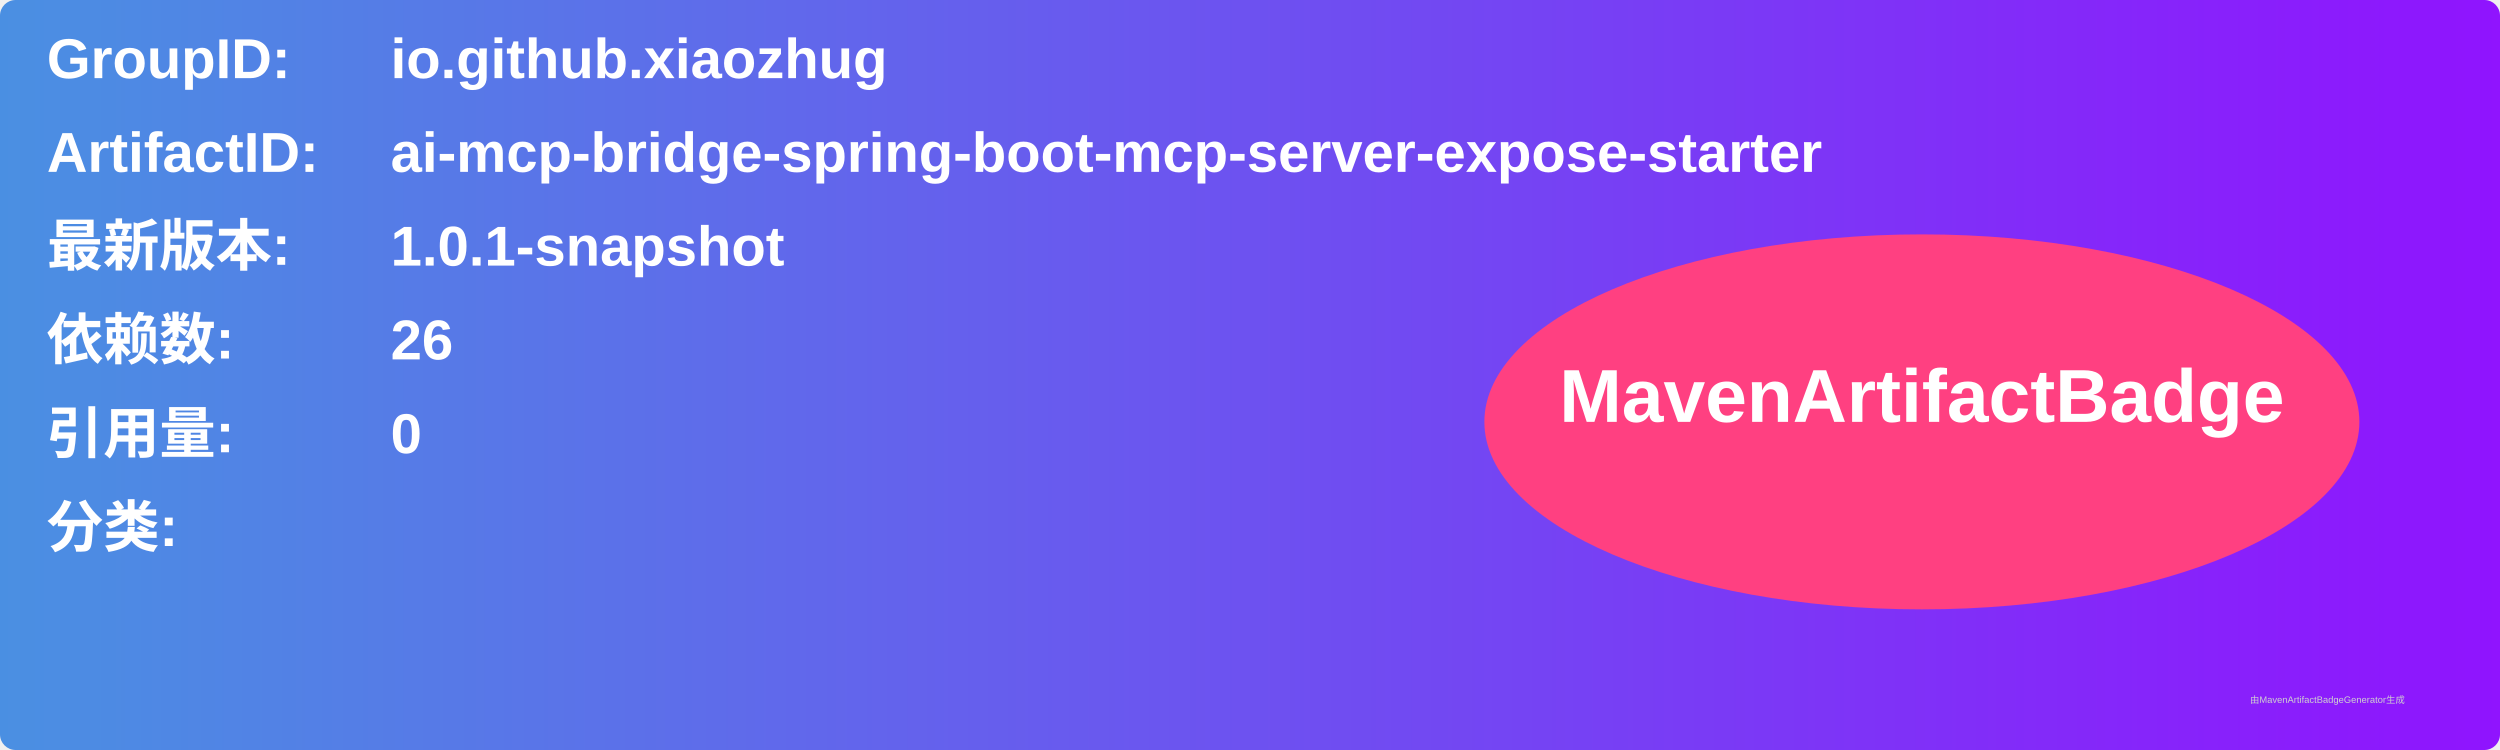
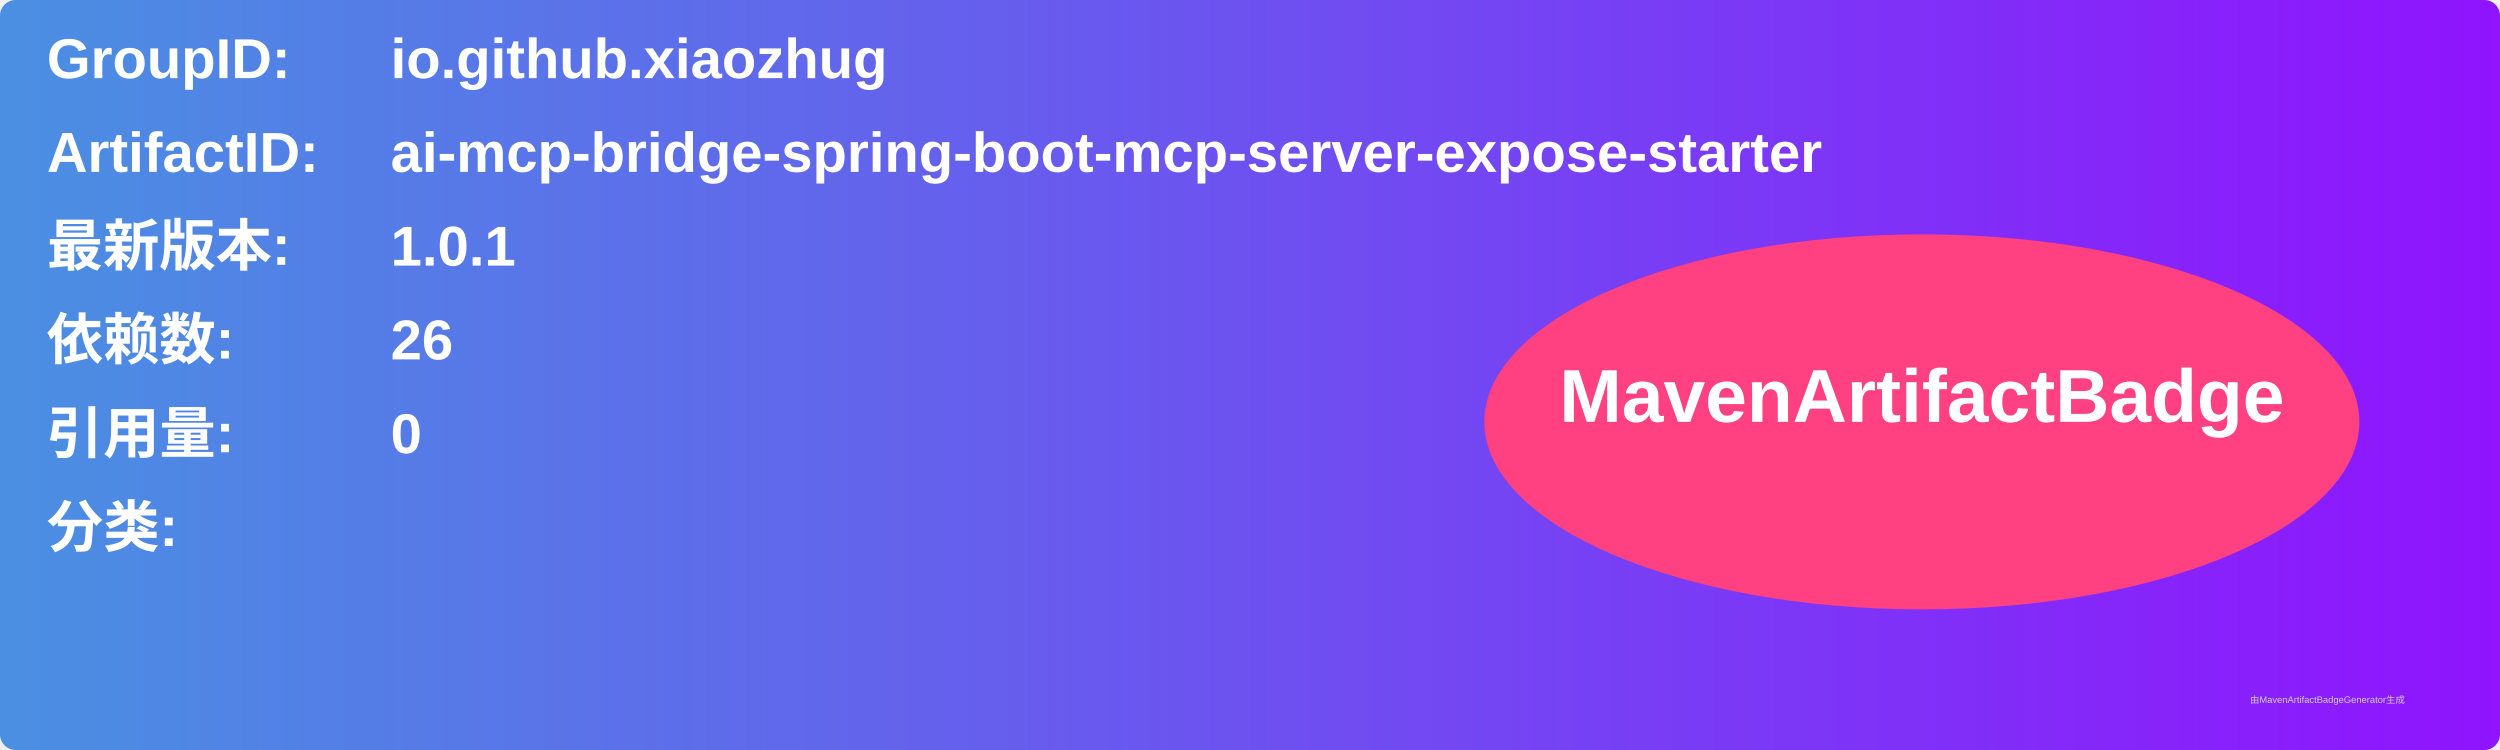
<svg xmlns="http://www.w3.org/2000/svg" width="800" height="240" viewBox="0 0 800 240">
  <linearGradient id="grad" x1="0%" y1="0%" x2="100%" y2="0%">
    <stop offset="0%" stop-color="#4a90e2" />
    <stop offset="100%" stop-color="#9013fe" />
  </linearGradient>
  <rect width="100%" height="100%" rx="5" ry="5" fill="url(#grad)" />
  <g transform="translate(15, 15)">
    <text x="0" y="10" font-family="Arial" font-size="18" fill="white" font-weight="bold" width="260">GroupID:</text>
    <text x="110" y="10" font-family="Arial" font-size="18" fill="white" font-weight="bold" width="460">io.github.xiaozhug</text>
    <text x="0" y="40" font-family="Arial" font-size="18" fill="white" font-weight="bold" width="260">ArtifactID:</text>
    <text x="110" y="40" font-family="Arial" font-size="18" fill="white" font-weight="bold" width="460">ai-mcp-bridge-spring-boot-mcp-server-expose-starter</text>
    <text x="0" y="70" font-family="Arial" font-size="18" fill="white" font-weight="bold">最新版本:</text>
    <text x="110" y="70" font-family="Arial" font-size="18" fill="white" font-weight="bold">
-       <tspan font-weight="bold">1.0.1-snapshot</tspan>
+       <tspan font-weight="bold">1.0.1</tspan>
    </text>
    <text x="0" y="100" font-family="Arial" font-size="18" fill="white" font-weight="bold">依赖数: </text>
    <text x="110" y="100" font-family="Arial" font-size="18" fill="white">
      <tspan font-weight="bold">26</tspan>
    </text>
    <text x="0" y="130" font-family="Arial" font-size="18" fill="white" font-weight="bold">引用量: </text>
    <text x="110" y="130" font-family="Arial" font-size="18" fill="white">
      <tspan font-weight="bold">0</tspan>
    </text>
    <text x="0" y="160" font-family="Arial" font-size="18" fill="white" font-weight="bold">分类:</text>
    <text x="10" y="190" font-family="Arial" font-size="10" fill="white">
      <tspan font-weight="bold" />
    </text>
    <ellipse cx="600" cy="120" rx="140" ry="60" fill="#ff4081" />
    <text x="600" y="120" text-anchor="middle" font-family="Arial" font-size="24" fill="white" font-weight="bold">MavenArtifactBadge</text>
  </g>
  <text x="720" y="225" font-family="Arial" font-size="3" fill="#d0d0d0">由MavenArtifactBadgeGenerator生成</text>
</svg>
